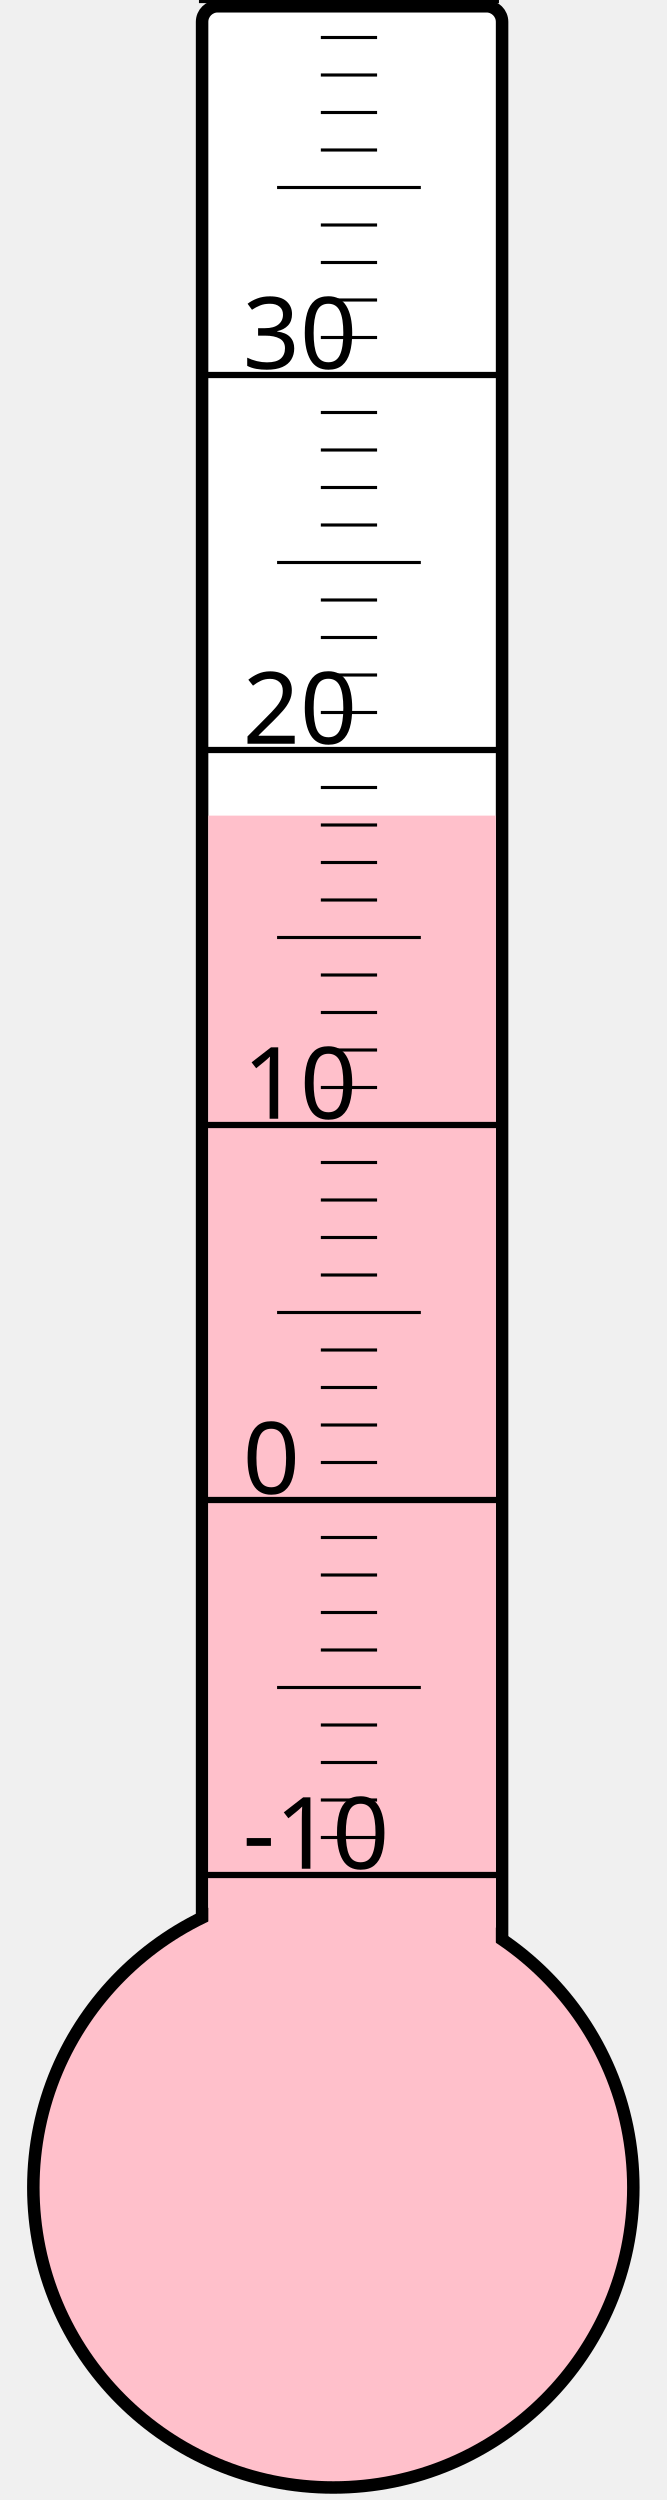
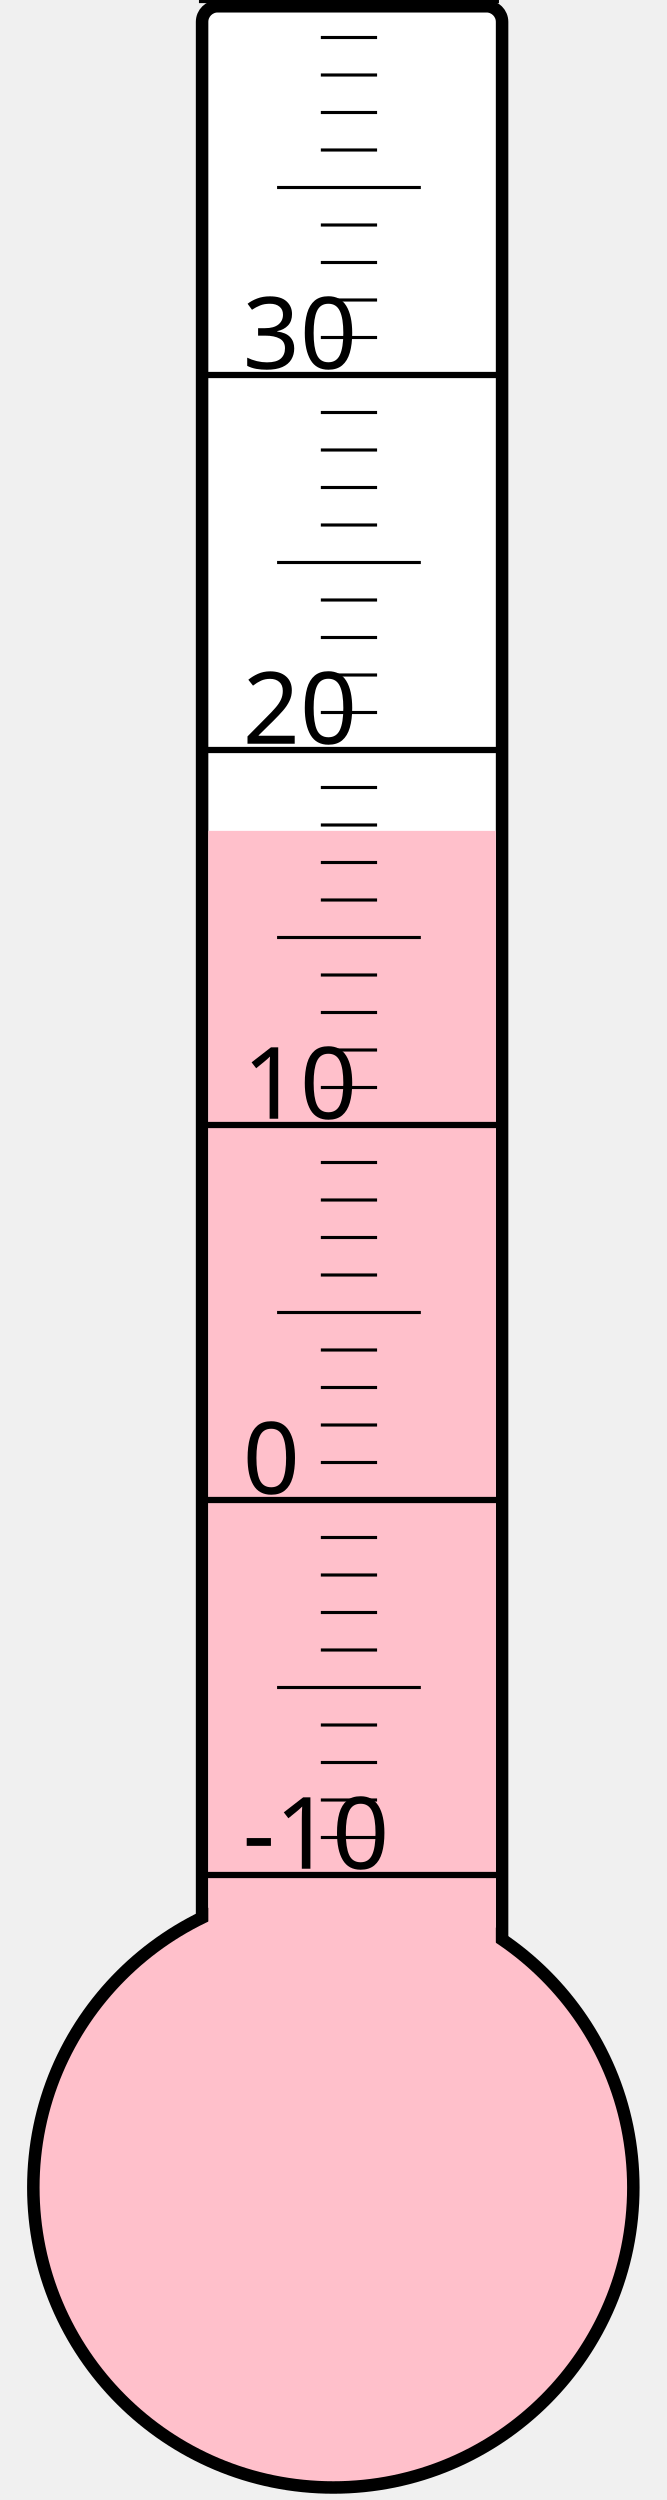
<svg xmlns="http://www.w3.org/2000/svg" width="40px" height="150px" viewBox="0 0 200 800">
  <rect width="200" height="800" x="0" y="0" style="fill: #ffffeb; fill-opacity: 0;" />
  <rect width="96" height="680" x="58" y="2" rx="5" ry="5" style="fill: white; fill-opacity: 1; stroke: black; stroke-width: 4;" />
  <circle cx="100" cy="700" r="96" style="fill: pink; stroke: black; stroke-width: 4;" />
-   <rect width="92" height="439.0" x="60" y="261.0" style="fill: pink; fill-opacity: 1; stroke-width: 0;" />
+   <rect width="92" height="434.125" x="60" y="265.875" style="fill: pink; fill-opacity: 1; stroke-width: 0;" />
  <text x="71" y="598" style="font-family: sans-serif; font-size: 24pt;">-10</text>
  <text x="71" y="478" style="font-family: sans-serif; font-size: 24pt;">0</text>
  <text x="71" y="358" style="font-family: sans-serif; font-size: 24pt;">10</text>
  <text x="71" y="238" style="font-family: sans-serif; font-size: 24pt;">20</text>
  <text x="71" y="118" style="font-family: sans-serif; font-size: 24pt;">30</text>
  <g style="stroke: black;">
    <line x1="57" y1="600" x2="153" y2="600" style="stroke-width: 2;" />
    <line x1="96" y1="588" x2="114" y2="588" style="stroke-width: 1;" />
    <line x1="96" y1="576" x2="114" y2="576" style="stroke-width: 1;" />
    <line x1="96" y1="564" x2="114" y2="564" style="stroke-width: 1;" />
    <line x1="96" y1="552" x2="114" y2="552" style="stroke-width: 1;" />
    <line x1="82" y1="540" x2="128" y2="540" style="stroke-width: 1;" />
    <line x1="96" y1="528" x2="114" y2="528" style="stroke-width: 1;" />
    <line x1="96" y1="516" x2="114" y2="516" style="stroke-width: 1;" />
    <line x1="96" y1="504" x2="114" y2="504" style="stroke-width: 1;" />
    <line x1="96" y1="492" x2="114" y2="492" style="stroke-width: 1;" />
    <line x1="57" y1="480" x2="153" y2="480" style="stroke-width: 2;" />
    <line x1="96" y1="468" x2="114" y2="468" style="stroke-width: 1;" />
    <line x1="96" y1="456" x2="114" y2="456" style="stroke-width: 1;" />
    <line x1="96" y1="444" x2="114" y2="444" style="stroke-width: 1;" />
    <line x1="96" y1="432" x2="114" y2="432" style="stroke-width: 1;" />
    <line x1="82" y1="420" x2="128" y2="420" style="stroke-width: 1;" />
    <line x1="96" y1="408" x2="114" y2="408" style="stroke-width: 1;" />
    <line x1="96" y1="396" x2="114" y2="396" style="stroke-width: 1;" />
    <line x1="96" y1="384" x2="114" y2="384" style="stroke-width: 1;" />
    <line x1="96" y1="372" x2="114" y2="372" style="stroke-width: 1;" />
    <line x1="57" y1="360" x2="153" y2="360" style="stroke-width: 2;" />
    <line x1="96" y1="348" x2="114" y2="348" style="stroke-width: 1;" />
    <line x1="96" y1="336" x2="114" y2="336" style="stroke-width: 1;" />
    <line x1="96" y1="324" x2="114" y2="324" style="stroke-width: 1;" />
    <line x1="96" y1="312" x2="114" y2="312" style="stroke-width: 1;" />
    <line x1="82" y1="300" x2="128" y2="300" style="stroke-width: 1;" />
    <line x1="96" y1="288" x2="114" y2="288" style="stroke-width: 1;" />
    <line x1="96" y1="276" x2="114" y2="276" style="stroke-width: 1;" />
    <line x1="96" y1="264" x2="114" y2="264" style="stroke-width: 1;" />
    <line x1="96" y1="252" x2="114" y2="252" style="stroke-width: 1;" />
    <line x1="57" y1="240" x2="153" y2="240" style="stroke-width: 2;" />
    <line x1="96" y1="228" x2="114" y2="228" style="stroke-width: 1;" />
    <line x1="96" y1="216" x2="114" y2="216" style="stroke-width: 1;" />
    <line x1="96" y1="204" x2="114" y2="204" style="stroke-width: 1;" />
    <line x1="96" y1="192" x2="114" y2="192" style="stroke-width: 1;" />
    <line x1="82" y1="180" x2="128" y2="180" style="stroke-width: 1;" />
    <line x1="96" y1="168" x2="114" y2="168" style="stroke-width: 1;" />
    <line x1="96" y1="156" x2="114" y2="156" style="stroke-width: 1;" />
    <line x1="96" y1="144" x2="114" y2="144" style="stroke-width: 1;" />
    <line x1="96" y1="132" x2="114" y2="132" style="stroke-width: 1;" />
    <line x1="57" y1="120" x2="153" y2="120" style="stroke-width: 2;" />
    <line x1="96" y1="108" x2="114" y2="108" style="stroke-width: 1;" />
    <line x1="96" y1="96" x2="114" y2="96" style="stroke-width: 1;" />
    <line x1="96" y1="84" x2="114" y2="84" style="stroke-width: 1;" />
    <line x1="96" y1="72" x2="114" y2="72" style="stroke-width: 1;" />
    <line x1="82" y1="60" x2="128" y2="60" style="stroke-width: 1;" />
    <line x1="96" y1="48" x2="114" y2="48" style="stroke-width: 1;" />
    <line x1="96" y1="36" x2="114" y2="36" style="stroke-width: 1;" />
    <line x1="96" y1="24" x2="114" y2="24" style="stroke-width: 1;" />
    <line x1="96" y1="12" x2="114" y2="12" style="stroke-width: 1;" />
    <line x1="57" y1="0" x2="153" y2="0" style="stroke-width: 2;" />
  </g>
</svg>
